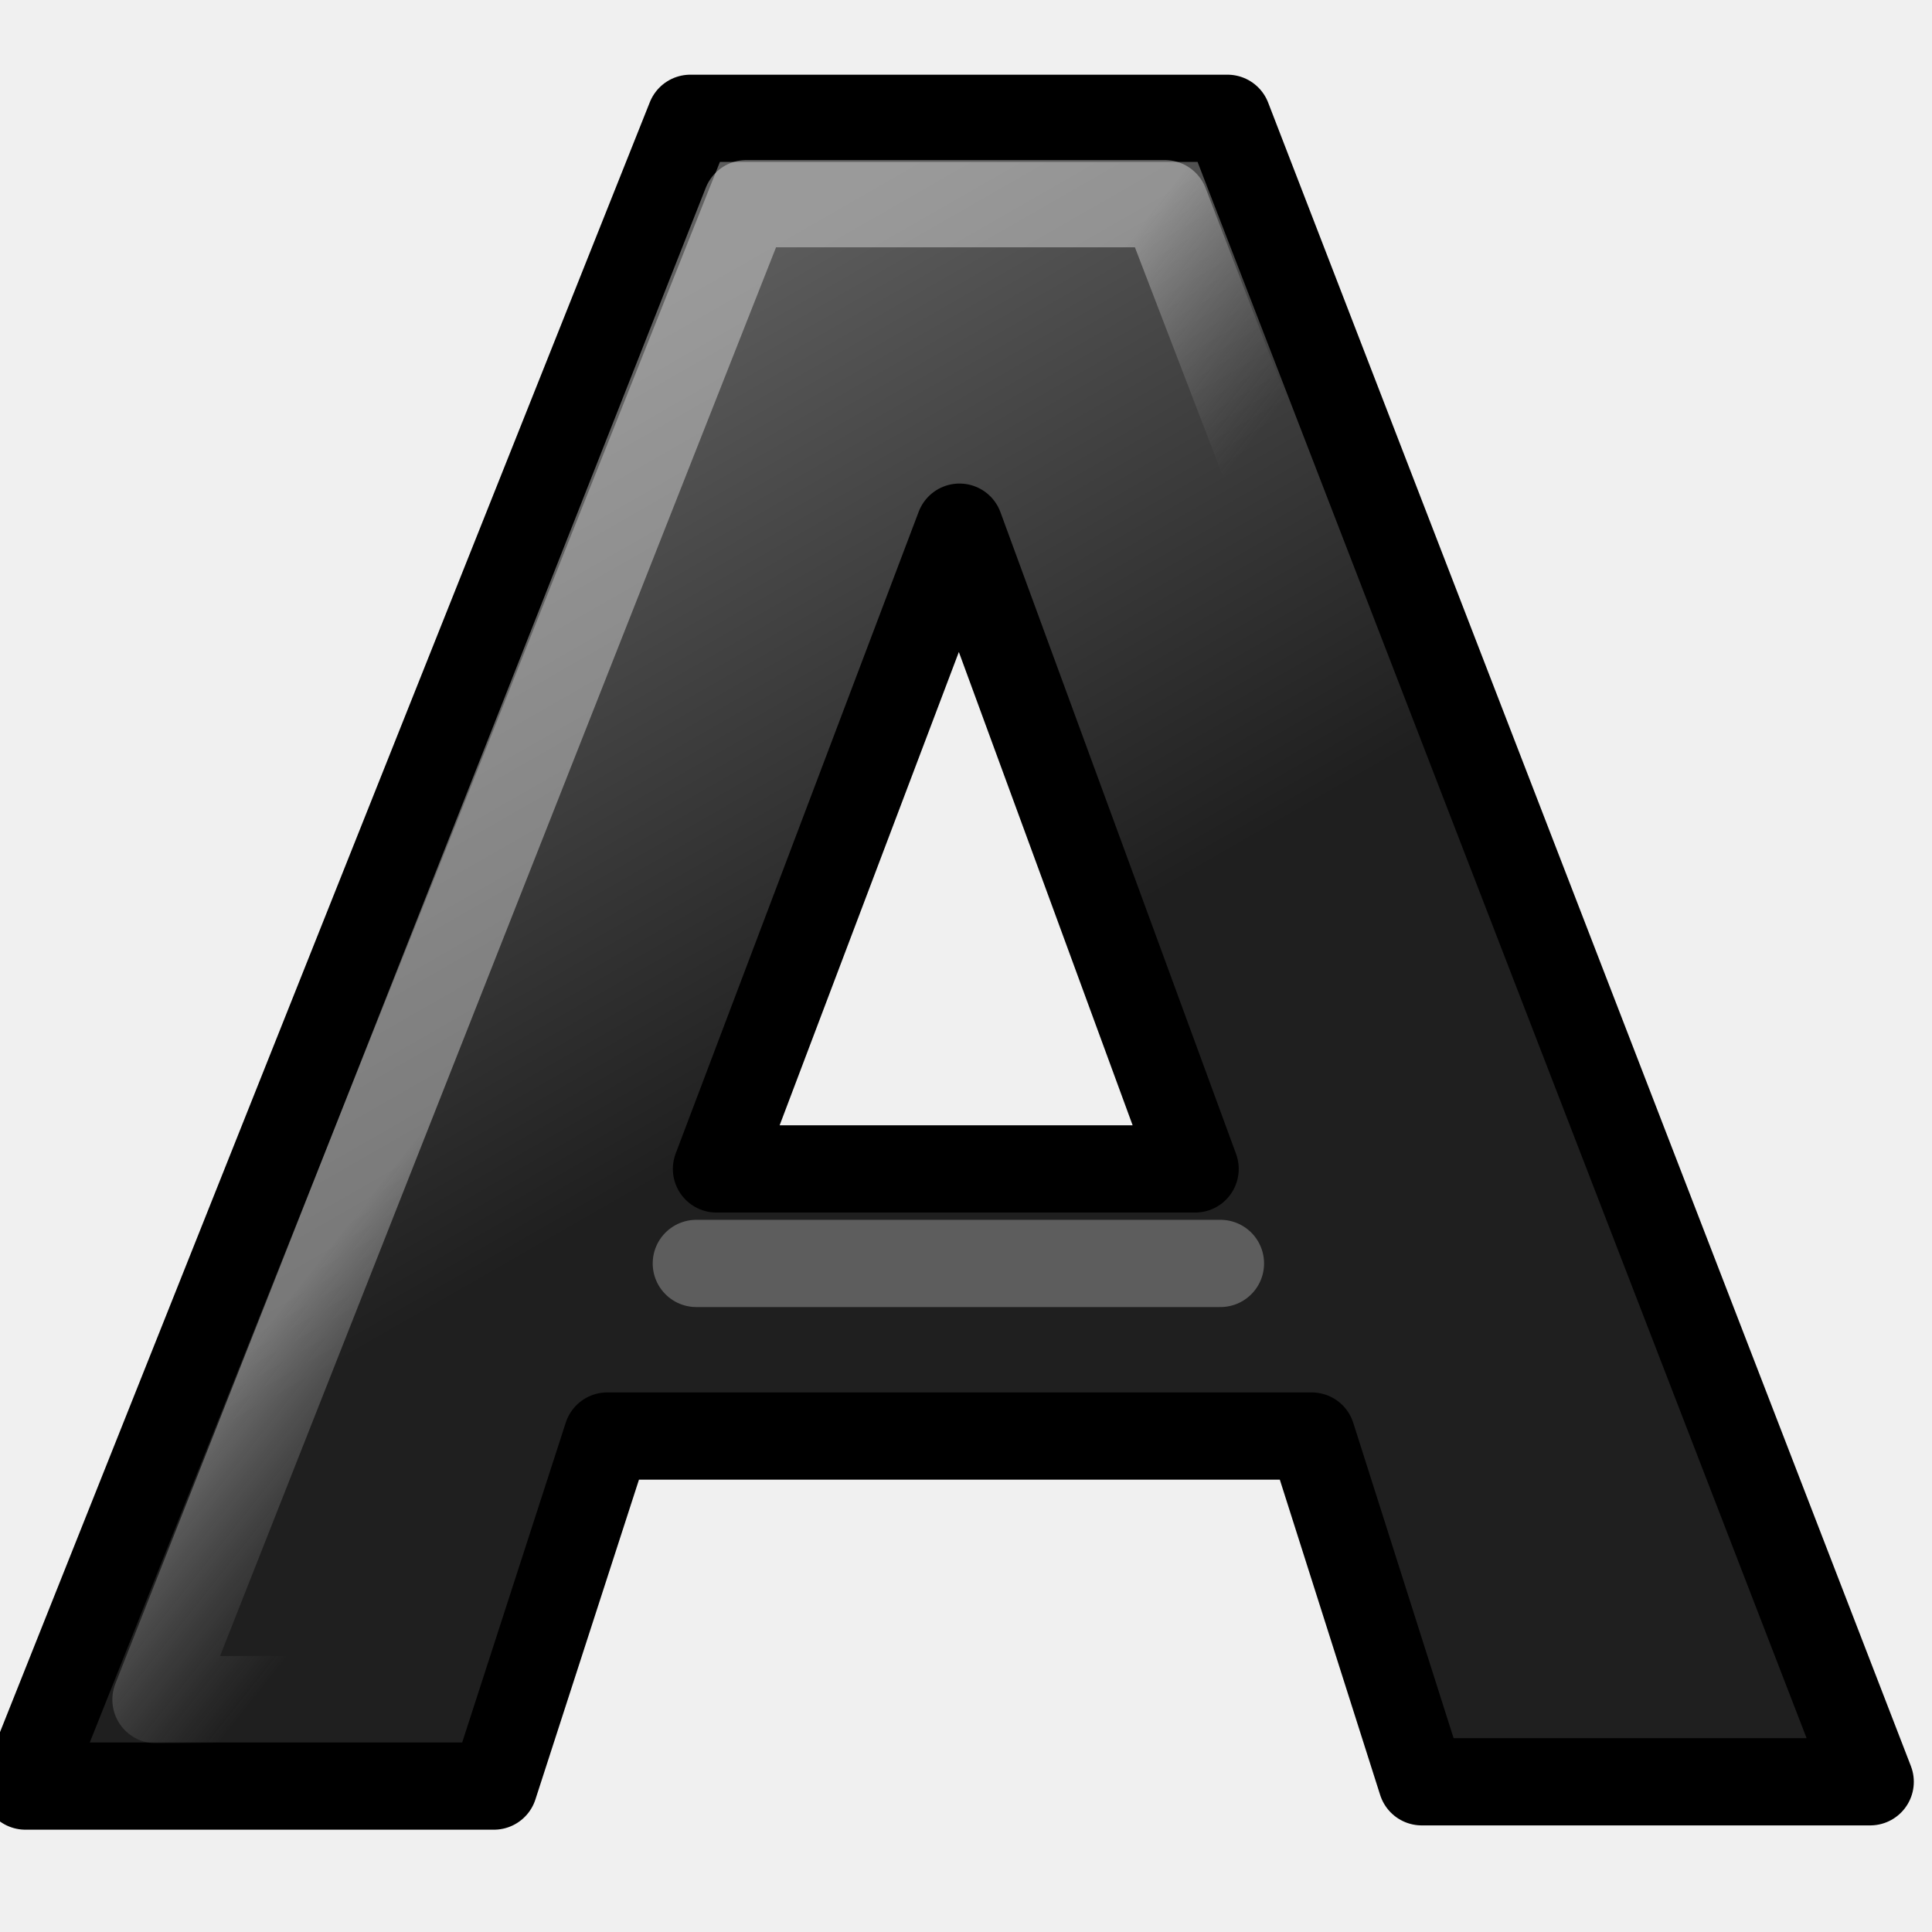
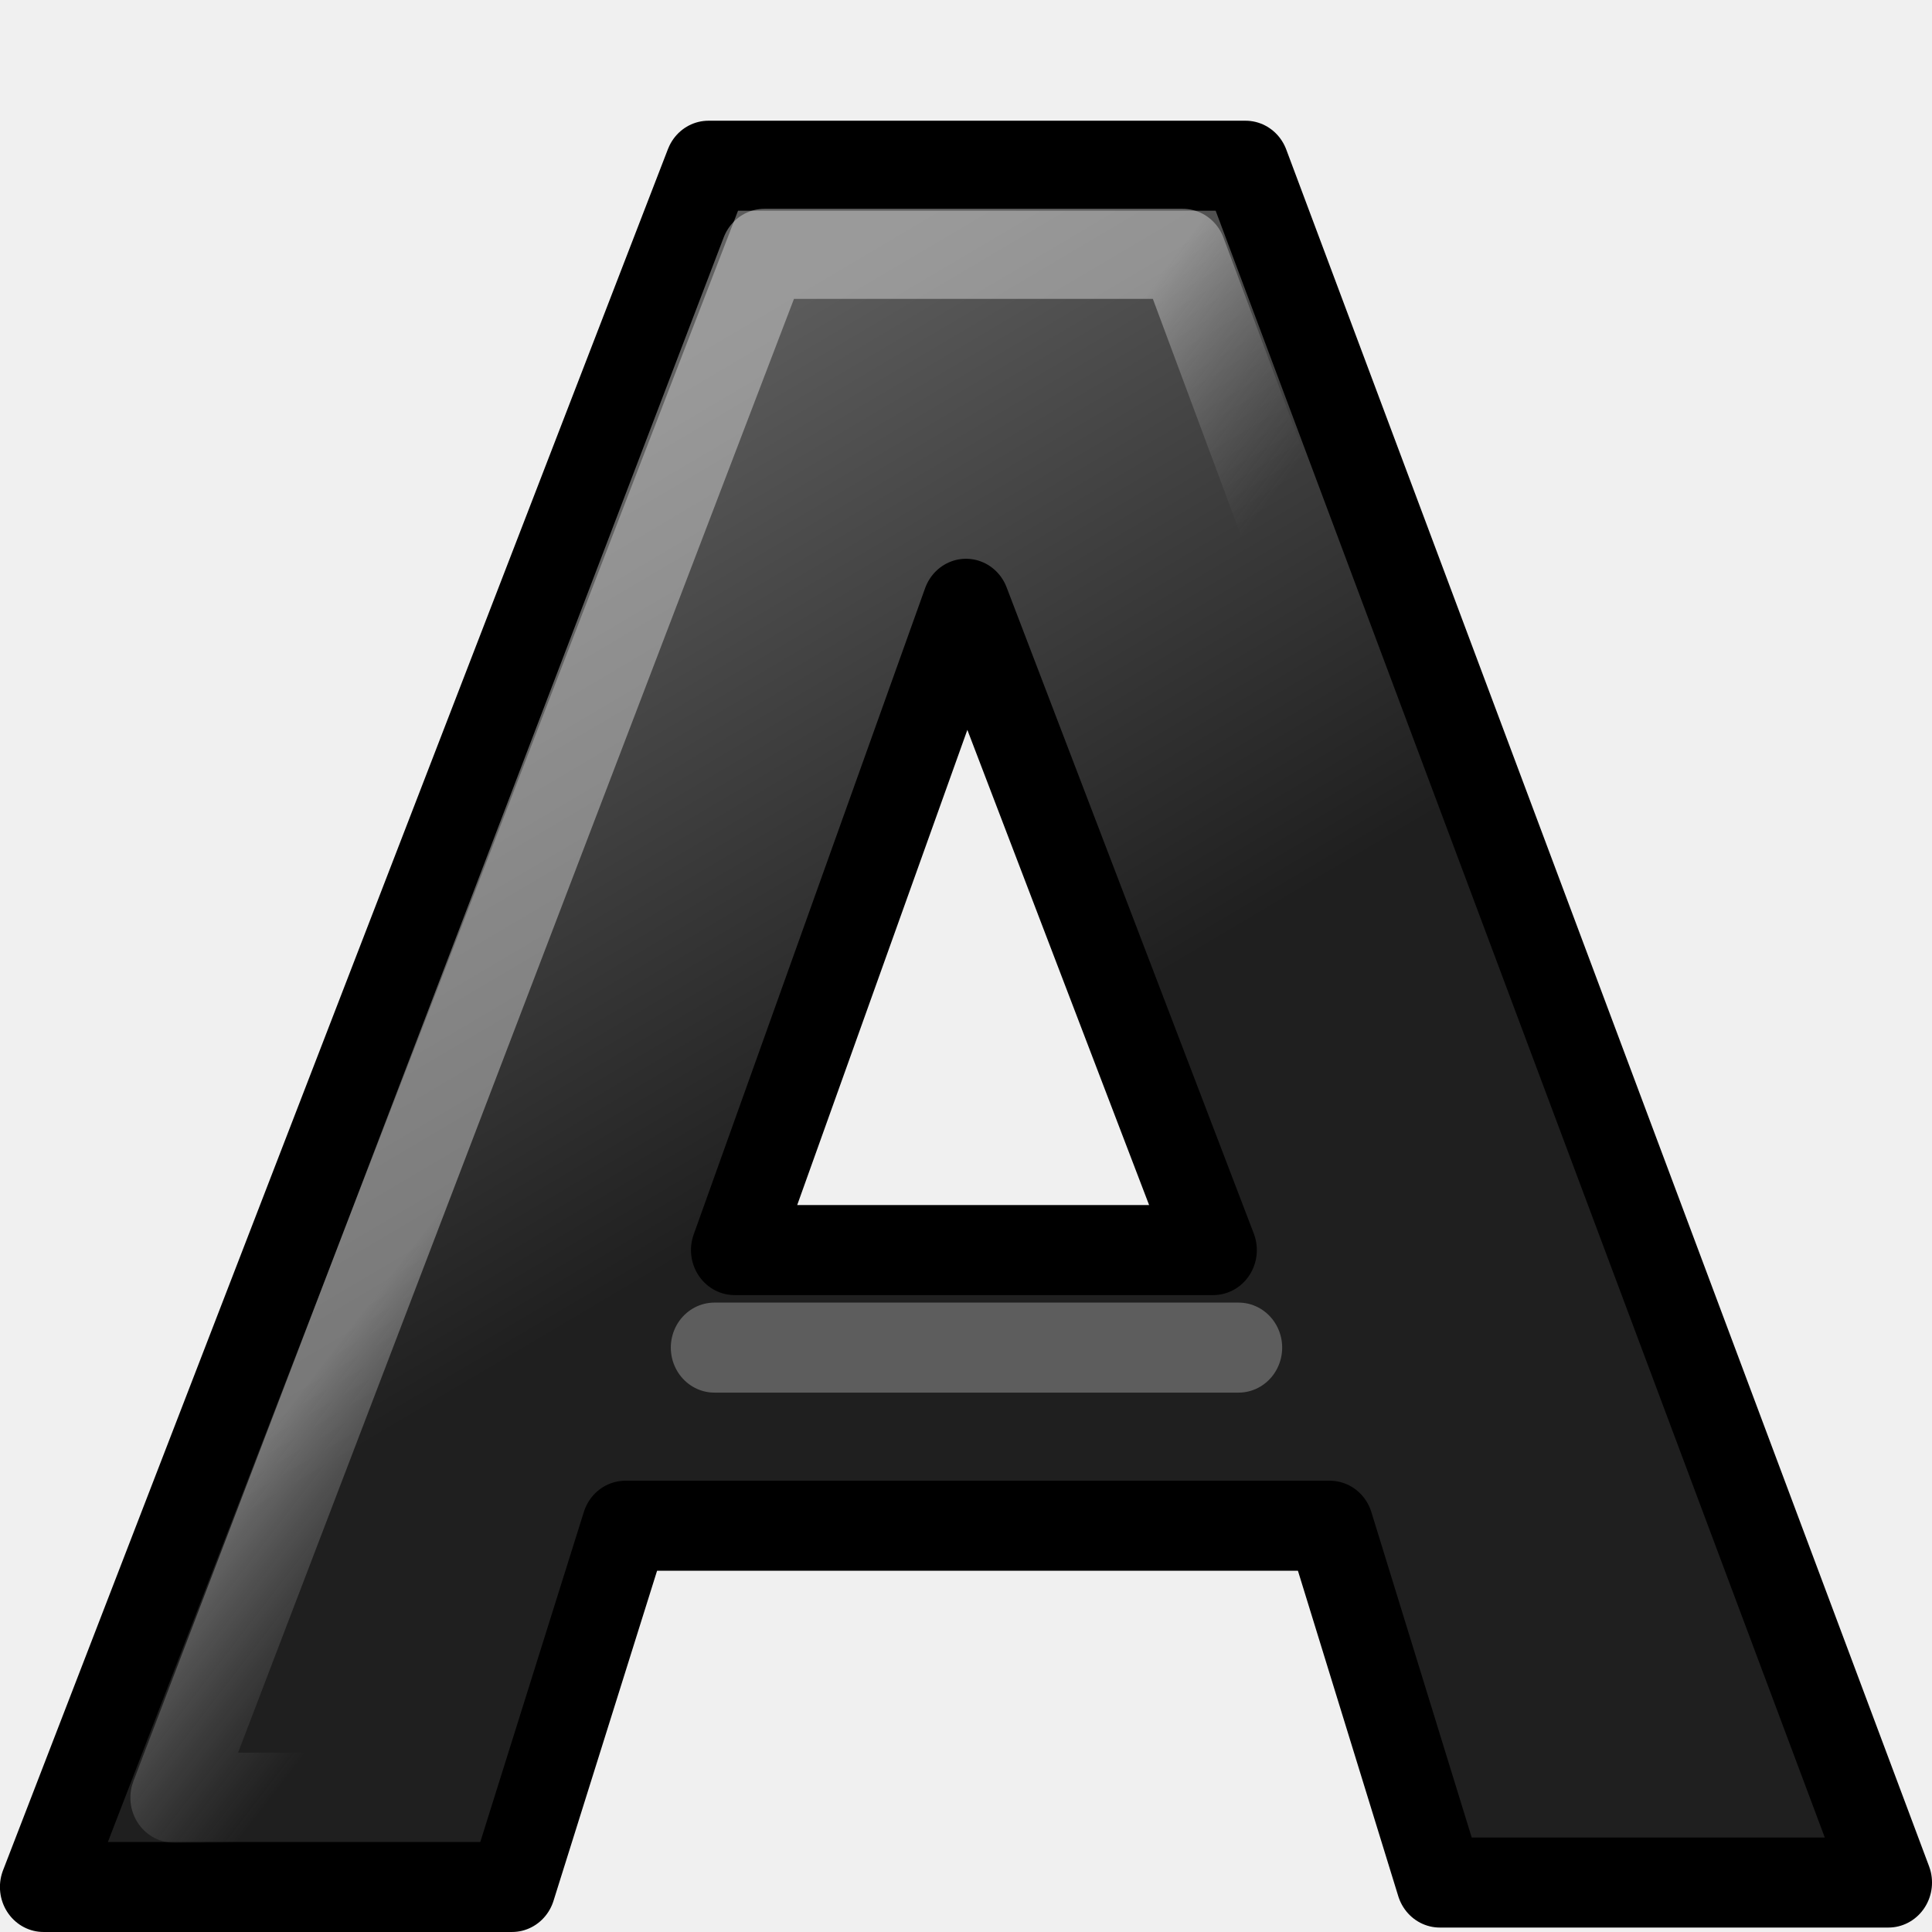
- <svg xmlns="http://www.w3.org/2000/svg" xmlns:xlink="http://www.w3.org/1999/xlink" width="16" height="16" id="svg11300" version="1.0">
+ <svg xmlns="http://www.w3.org/2000/svg" xmlns:xlink="http://www.w3.org/1999/xlink" width="16" height="16" id="svg11300" version="1.0" viewBox="0 0 16 16">
  <defs id="defs3">
-     <linearGradient id="linearGradient4126">
-       <stop id="stop4128" offset="0" style="stop-color:#000000;stop-opacity:1;" />
-       <stop id="stop4130" offset="1" style="stop-color:#000000;stop-opacity:0;" />
-     </linearGradient>
-     <radialGradient xlink:href="#linearGradient4126" id="radialGradient3598" gradientUnits="userSpaceOnUse" gradientTransform="matrix(0.246849,0,0,0.158775,1.079593,1.00106)" cx="23.857" cy="40" fx="23.857" fy="40" r="17.143" />
-     <linearGradient id="linearGradient4134">
-       <stop id="stop4136" offset="0" style="stop-color:#d6d7d5;stop-opacity:1;" />
-       <stop style="stop-color:#d1d2d0;stop-opacity:1;" offset="0.25" id="stop4148" />
-       <stop style="stop-color:#a5a6a3;stop-opacity:1;" offset="0.5" id="stop4142" />
-       <stop id="stop4138" offset="1" style="stop-color:#dddedc;stop-opacity:1;" />
-     </linearGradient>
-     <linearGradient xlink:href="#linearGradient4134" id="linearGradient3596" gradientUnits="userSpaceOnUse" gradientTransform="matrix(0.243441,0,0,0.224129,1.141669,-1.480738)" x1="9.303" y1="26.719" x2="38.826" y2="26.719" />
-     <linearGradient xlink:href="#linearGradient3233" id="linearGradient3594" gradientUnits="userSpaceOnUse" x1="24" y1="17.246" x2="23.434" y2="8.048" gradientTransform="matrix(0.194315,0,0,9.090904e-2,2.338101,5.720775)" />
-     <linearGradient id="linearGradient4176">
-       <stop id="stop4178" offset="0" style="stop-color:#ffffff;stop-opacity:1;" />
-       <stop id="stop4180" offset="1" style="stop-color:#ffffff;stop-opacity:0;" />
-     </linearGradient>
-     <linearGradient xlink:href="#linearGradient4176" id="linearGradient3592" gradientUnits="userSpaceOnUse" gradientTransform="matrix(0.188474,0,0,0.177616,2.438007,-0.220313)" x1="17.16" y1="14.004" x2="37.969" y2="56.576" />
-     <linearGradient id="linearGradient3247">
-       <stop style="stop-color:white;stop-opacity:1;" offset="0" id="stop3249" />
-       <stop style="stop-color:white;stop-opacity:0;" offset="1" id="stop3251" />
-     </linearGradient>
-     <linearGradient xlink:href="#linearGradient3247" id="linearGradient3590" gradientUnits="userSpaceOnUse" gradientTransform="matrix(0.204543,0,0,0.234296,1.849191,-1.030571)" x1="34.244" y1="17.695" x2="34.244" y2="29.918" />
-     <linearGradient id="linearGradient3233">
-       <stop style="stop-color:#eeeeec;stop-opacity:1;" offset="0" id="stop3235" />
-       <stop style="stop-color:#a3a398;stop-opacity:1;" offset="1" id="stop3237" />
-     </linearGradient>
-     <linearGradient xlink:href="#linearGradient3233" id="linearGradient3588" gradientUnits="userSpaceOnUse" x1="23.434" y1="15.759" x2="23.434" y2="8.048" gradientTransform="matrix(0.197554,0,0,0.181818,2.218707,-5.844423e-2)" />
-     <linearGradient id="linearGradient8089">
-       <stop style="stop-color:black;stop-opacity:0.278;" offset="0" id="stop8091" />
-       <stop style="stop-color:#a8a8a8;stop-opacity:0;" offset="1" id="stop8093" />
-     </linearGradient>
-     <radialGradient xlink:href="#linearGradient8089" id="radialGradient8095" cx="24.226" cy="30.48" fx="24.226" fy="30.48" r="13.354" gradientTransform="matrix(0.494699,0,0,0.203118,-4.99541,-2.82212)" gradientUnits="userSpaceOnUse" />
-     <linearGradient id="linearGradient6924">
-       <stop id="stop6926" offset="0" style="stop-color:#ffffff;stop-opacity:1;" />
-       <stop id="stop6928" offset="1" style="stop-color:#ffffff;stop-opacity:0;" />
-     </linearGradient>
-     <linearGradient xlink:href="#linearGradient6924" id="linearGradient3584" gradientUnits="userSpaceOnUse" gradientTransform="matrix(0.204543,0,0,0.234296,2.118081,-0.347078)" x1="16.071" y1="19.5" x2="16.036" y2="31.75" />
-     <linearGradient id="linearGradient5148">
-       <stop style="stop-color:#d0d0d0;stop-opacity:1" offset="0" id="stop5150" />
-       <stop style="stop-color:#ececec;stop-opacity:1" offset="1" id="stop5152" />
-     </linearGradient>
-     <linearGradient id="linearGradient11520">
-       <stop id="stop11522" offset="0" style="stop-color:#ffffff;stop-opacity:1;" />
-       <stop id="stop11524" offset="1" style="stop-color:#dcdcdc;stop-opacity:1;" />
-     </linearGradient>
-     <linearGradient id="linearGradient11508">
-       <stop id="stop11510" offset="0" style="stop-color:#000000;stop-opacity:1;" />
-       <stop id="stop11512" offset="1" style="stop-color:#000000;stop-opacity:0;" />
-     </linearGradient>
-     <linearGradient id="linearGradient11494">
-       <stop id="stop11496" offset="0" style="stop-color:#ef2929;stop-opacity:1;" />
-       <stop id="stop11498" offset="1" style="stop-color:#ef2929;stop-opacity:0;" />
-     </linearGradient>
-     <linearGradient id="linearGradient11415">
-       <stop id="stop11417" offset="0" style="stop-color:#204a87;stop-opacity:0;" />
-       <stop style="stop-color:#204a87;stop-opacity:1;" offset="0.5" id="stop11423" />
-       <stop id="stop11419" offset="1" style="stop-color:#204a87;stop-opacity:0;" />
-     </linearGradient>
-     <linearGradient id="linearGradient11399">
-       <stop id="stop11401" offset="0" style="stop-color:#000000;stop-opacity:1;" />
-       <stop id="stop11403" offset="1" style="stop-color:#000000;stop-opacity:0;" />
-     </linearGradient>
-     <linearGradient gradientTransform="translate(-60.28571,-0.285714)" y2="34.462" x2="43.616" y1="3.774" x1="15.828" gradientUnits="userSpaceOnUse" id="linearGradient11425" xlink:href="#linearGradient11415" />
-     <linearGradient gradientTransform="translate(-60.57143,0)" y2="39.034" x2="35.68" y1="9.346" x1="9.696" gradientUnits="userSpaceOnUse" id="linearGradient11427" xlink:href="#linearGradient11415" />
-     <linearGradient y2="33.462" x2="26.759" y1="19.774" x1="13.267" gradientTransform="translate(-60.85714,0.428571)" gradientUnits="userSpaceOnUse" id="linearGradient11439" xlink:href="#linearGradient11415" />
-     <radialGradient r="8.5" fy="39.143" fx="12.071" cy="39.143" cx="12.071" gradientTransform="matrix(1,0,0,0.487395,0,20.06483)" gradientUnits="userSpaceOnUse" id="radialGradient11441" xlink:href="#linearGradient11399" />
-     <radialGradient gradientTransform="matrix(1.243453,0,0,1.243453,-6.713754,-3.742847)" gradientUnits="userSpaceOnUse" r="3.834" fy="15.048" fx="27.577" cy="15.048" cx="27.577" id="radialGradient11500" xlink:href="#linearGradient11494" />
-     <radialGradient r="3.834" fy="16.049" fx="27.577" cy="16.049" cx="27.577" gradientTransform="matrix(1.243453,0,0,1.243453,-6.713754,-3.742847)" gradientUnits="userSpaceOnUse" id="radialGradient11504" xlink:href="#linearGradient11494" />
-     <radialGradient gradientUnits="userSpaceOnUse" gradientTransform="matrix(1,0,0,0.338462,0,29.48178)" r="6.566" fy="44.565" fx="30.204" cy="44.565" cx="30.204" id="radialGradient11514" xlink:href="#linearGradient11508" />
-     <radialGradient gradientTransform="matrix(1.995058,0,0,1.995058,-24.32488,-35.70087)" gradientUnits="userSpaceOnUse" r="20.531" fy="35.878" fx="24.446" cy="35.878" cx="24.446" id="radialGradient11526" xlink:href="#linearGradient11520" />
-     <radialGradient r="6.566" fy="44.565" fx="30.204" cy="44.565" cx="30.204" gradientTransform="matrix(1,0,0,0.338462,0,29.48178)" gradientUnits="userSpaceOnUse" id="radialGradient11532" xlink:href="#linearGradient11508" />
-     <radialGradient xlink:href="#linearGradient11508" id="radialGradient1348" gradientUnits="userSpaceOnUse" gradientTransform="matrix(1,0,0,0.338462,0,29.48178)" cx="30.204" cy="44.565" fx="30.204" fy="44.565" r="6.566" />
-     <radialGradient xlink:href="#linearGradient11520" id="radialGradient1350" gradientUnits="userSpaceOnUse" gradientTransform="matrix(1.995058,0,0,1.995058,-24.32488,-35.70087)" cx="24.446" cy="35.878" fx="24.446" fy="35.878" r="20.531" />
-     <radialGradient xlink:href="#linearGradient11494" id="radialGradient1352" gradientUnits="userSpaceOnUse" gradientTransform="matrix(1.243453,0,0,1.243453,-6.713754,-3.742847)" cx="27.577" cy="16.049" fx="27.577" fy="16.049" r="3.834" />
-     <radialGradient xlink:href="#linearGradient11494" id="radialGradient1354" gradientUnits="userSpaceOnUse" gradientTransform="matrix(1.243453,0,0,1.243453,-6.713754,-3.742847)" cx="27.577" cy="15.048" fx="27.577" fy="15.048" r="3.834" />
-     <radialGradient xlink:href="#linearGradient11508" id="radialGradient1356" gradientUnits="userSpaceOnUse" gradientTransform="matrix(1,0,0,0.338462,0,29.48178)" cx="30.204" cy="44.565" fx="30.204" fy="44.565" r="6.566" />
-     <radialGradient xlink:href="#linearGradient11520" id="radialGradient1366" gradientUnits="userSpaceOnUse" gradientTransform="matrix(2.049266,0,0,2.049266,-25.65002,-37.31089)" cx="24.446" cy="35.878" fx="24.446" fy="35.878" r="20.531" />
    <linearGradient xlink:href="#linearGradient3682" id="linearGradient6334" gradientUnits="userSpaceOnUse" gradientTransform="matrix(0.498259,0,0,0.4886,-0.799974,-1.273557)" x1="23.306" y1="24.844" x2="14.389" y2="9.59" />
    <linearGradient id="linearGradient3682">
      <stop id="stop3684" offset="0" style="stop-color:#1f1f1f;stop-opacity:1;" />
      <stop id="stop3686" offset="1" style="stop-color:#5c5c5c;stop-opacity:1;" />
    </linearGradient>
    <linearGradient xlink:href="#linearGradient2834" id="linearGradient6336" gradientUnits="userSpaceOnUse" gradientTransform="matrix(0.498259,0,0,0.466519,-0.799974,-0.839637)" x1="19.944" y1="16.527" x2="24.134" y2="19.642" />
    <linearGradient id="linearGradient2834">
      <stop id="stop2836" offset="0" style="stop-color:#ffffff;stop-opacity:1;" />
      <stop id="stop2838" offset="1" style="stop-color:#b3b3b3;stop-opacity:0;" />
    </linearGradient>
  </defs>
  <g id="layer1">
-     <g id="g4042">
-       <g transform="matrix(0.7259806,0,0,0.7259806,18.75552,-167.0852)" id="draw_text" style="display:inline">
-         <g id="g6314" transform="translate(-26.06052,231.0116)">
-           <path id="text1314" d="m 15.189,15.521 -8.036,0 -1.293,3.993 -5.344,0 7.585,-19.025 6.127,0 7.332,18.976 -5.116,0 -1.255,-3.944 m -6.79,-3.047 5.46,0 -2.688,-7.321 -2.772,7.321" style="font-style:normal;font-variant:normal;font-weight:bold;font-stretch:normal;font-size:54.869px;line-height:125%;font-family:'Bitstream Vera Sans';text-align:start;writing-mode:lr-tb;text-anchor:start;fill:url(#linearGradient6334);fill-opacity:1;stroke:#000000;stroke-width:0.995;stroke-linecap:round;stroke-linejoin:round;stroke-miterlimit:4;stroke-dasharray:none;stroke-opacity:1" />
-           <path id="path2047" d="m 15.685,15.16 -9.013,0 -1.254,3.368 -3.413,0 6.735,-17.065 4.774,0 6.51,16.948 -3.123,0 -1.215,-3.251 z" style="font-style:normal;font-variant:normal;font-weight:bold;font-stretch:normal;font-size:54.869px;line-height:125%;font-family:'Bitstream Vera Sans';text-align:start;writing-mode:lr-tb;text-anchor:start;opacity:0.379;fill:none;fill-opacity:1;stroke:url(#linearGradient6336);stroke-width:0.995;stroke-linecap:butt;stroke-linejoin:round;stroke-miterlimit:4;stroke-dasharray:none;stroke-opacity:1" />
-           <path id="path5142" d="m 8.169,13.552 5.979,0" style="opacity:0.511;fill:none;fill-opacity:0.75;fill-rule:evenodd;stroke:#999999;stroke-width:0.995;stroke-linecap:round;stroke-linejoin:miter;stroke-miterlimit:4;stroke-dasharray:none;stroke-opacity:1" />
+     <g id="g4033" transform="matrix(0.9999626,0,0,1.000001,2.0196284e-6,-2.0251261e-6)">
+       <g transform="matrix(1.000037,0,0,1.032011,0.1499531,0.3621269)" id="g4042">
+         <g style="display:inline" id="draw_text" transform="matrix(0.7259806,0,0,0.7259806,18.75552,-167.0852)">
+           <g transform="translate(-26.06052,231.0116)" id="g6314">
+             <path style="font-style:normal;font-variant:normal;font-weight:bold;font-stretch:normal;font-size:54.869px;line-height:125%;font-family:'Bitstream Vera Sans';text-align:start;writing-mode:lr-tb;text-anchor:start;fill:url(#linearGradient6334);fill-opacity:1;stroke:#000000;stroke-width:0.995;stroke-linecap:round;stroke-linejoin:round;stroke-miterlimit:4;stroke-dasharray:none;stroke-opacity:1" d="M 15.189,15.521 H 7.153 l -1.293,3.993 H 0.516 L 8.101,0.488 H 14.228 L 21.561,19.465 H 16.444 L 15.189,15.521 M 8.399,12.474 H 13.859 L 11.039,5.33 8.399,12.474" id="text1314" />
+             <path style="font-style:normal;font-variant:normal;font-weight:bold;font-stretch:normal;font-size:54.869px;line-height:125%;font-family:'Bitstream Vera Sans';text-align:start;writing-mode:lr-tb;text-anchor:start;opacity:0.379;fill:none;fill-opacity:1;stroke:url(#linearGradient6336);stroke-width:0.995;stroke-linecap:butt;stroke-linejoin:round;stroke-miterlimit:4;stroke-dasharray:none;stroke-opacity:1" d="M 15.685,15.16 H 6.671 L 5.417,18.527 H 2.004 L 8.738,1.462 H 13.512 L 20.023,18.41 H 16.9 Z" id="path2047" />
+             <path style="opacity:0.511;fill:none;fill-opacity:0.75;fill-rule:evenodd;stroke:#999999;stroke-width:0.995;stroke-linecap:round;stroke-linejoin:miter;stroke-miterlimit:4;stroke-dasharray:none;stroke-opacity:1" d="M 8.169,13.552 H 14.148" id="path5142" />
+           </g>
        </g>
      </g>
-       <rect y="0" x="0" height="16" width="16" id="rect4040" style="color:#000000;clip-rule:nonzero;display:inline;overflow:visible;visibility:visible;opacity:0;isolation:auto;mix-blend-mode:normal;color-interpolation:sRGB;color-interpolation-filters:linearRGB;solid-color:#000000;solid-opacity:1;fill:#ffffff;fill-opacity:1;fill-rule:nonzero;stroke:none;stroke-width:0.2;stroke-linecap:round;stroke-linejoin:round;stroke-miterlimit:4;stroke-dasharray:none;stroke-dashoffset:0;stroke-opacity:1;color-rendering:auto;image-rendering:auto;shape-rendering:auto;text-rendering:auto;enable-background:accumulate" />
+       <rect y="0.107" x="0.107" height="0.786" width="15.786" id="rect4024" style="opacity:0;fill:#000000;fill-opacity:1;stroke:#990000;stroke-width:0.214;stroke-linecap:round;stroke-linejoin:miter;stroke-miterlimit:4;stroke-dasharray:none;stroke-opacity:1;paint-order:stroke fill markers" />
    </g>
  </g>
</svg>
